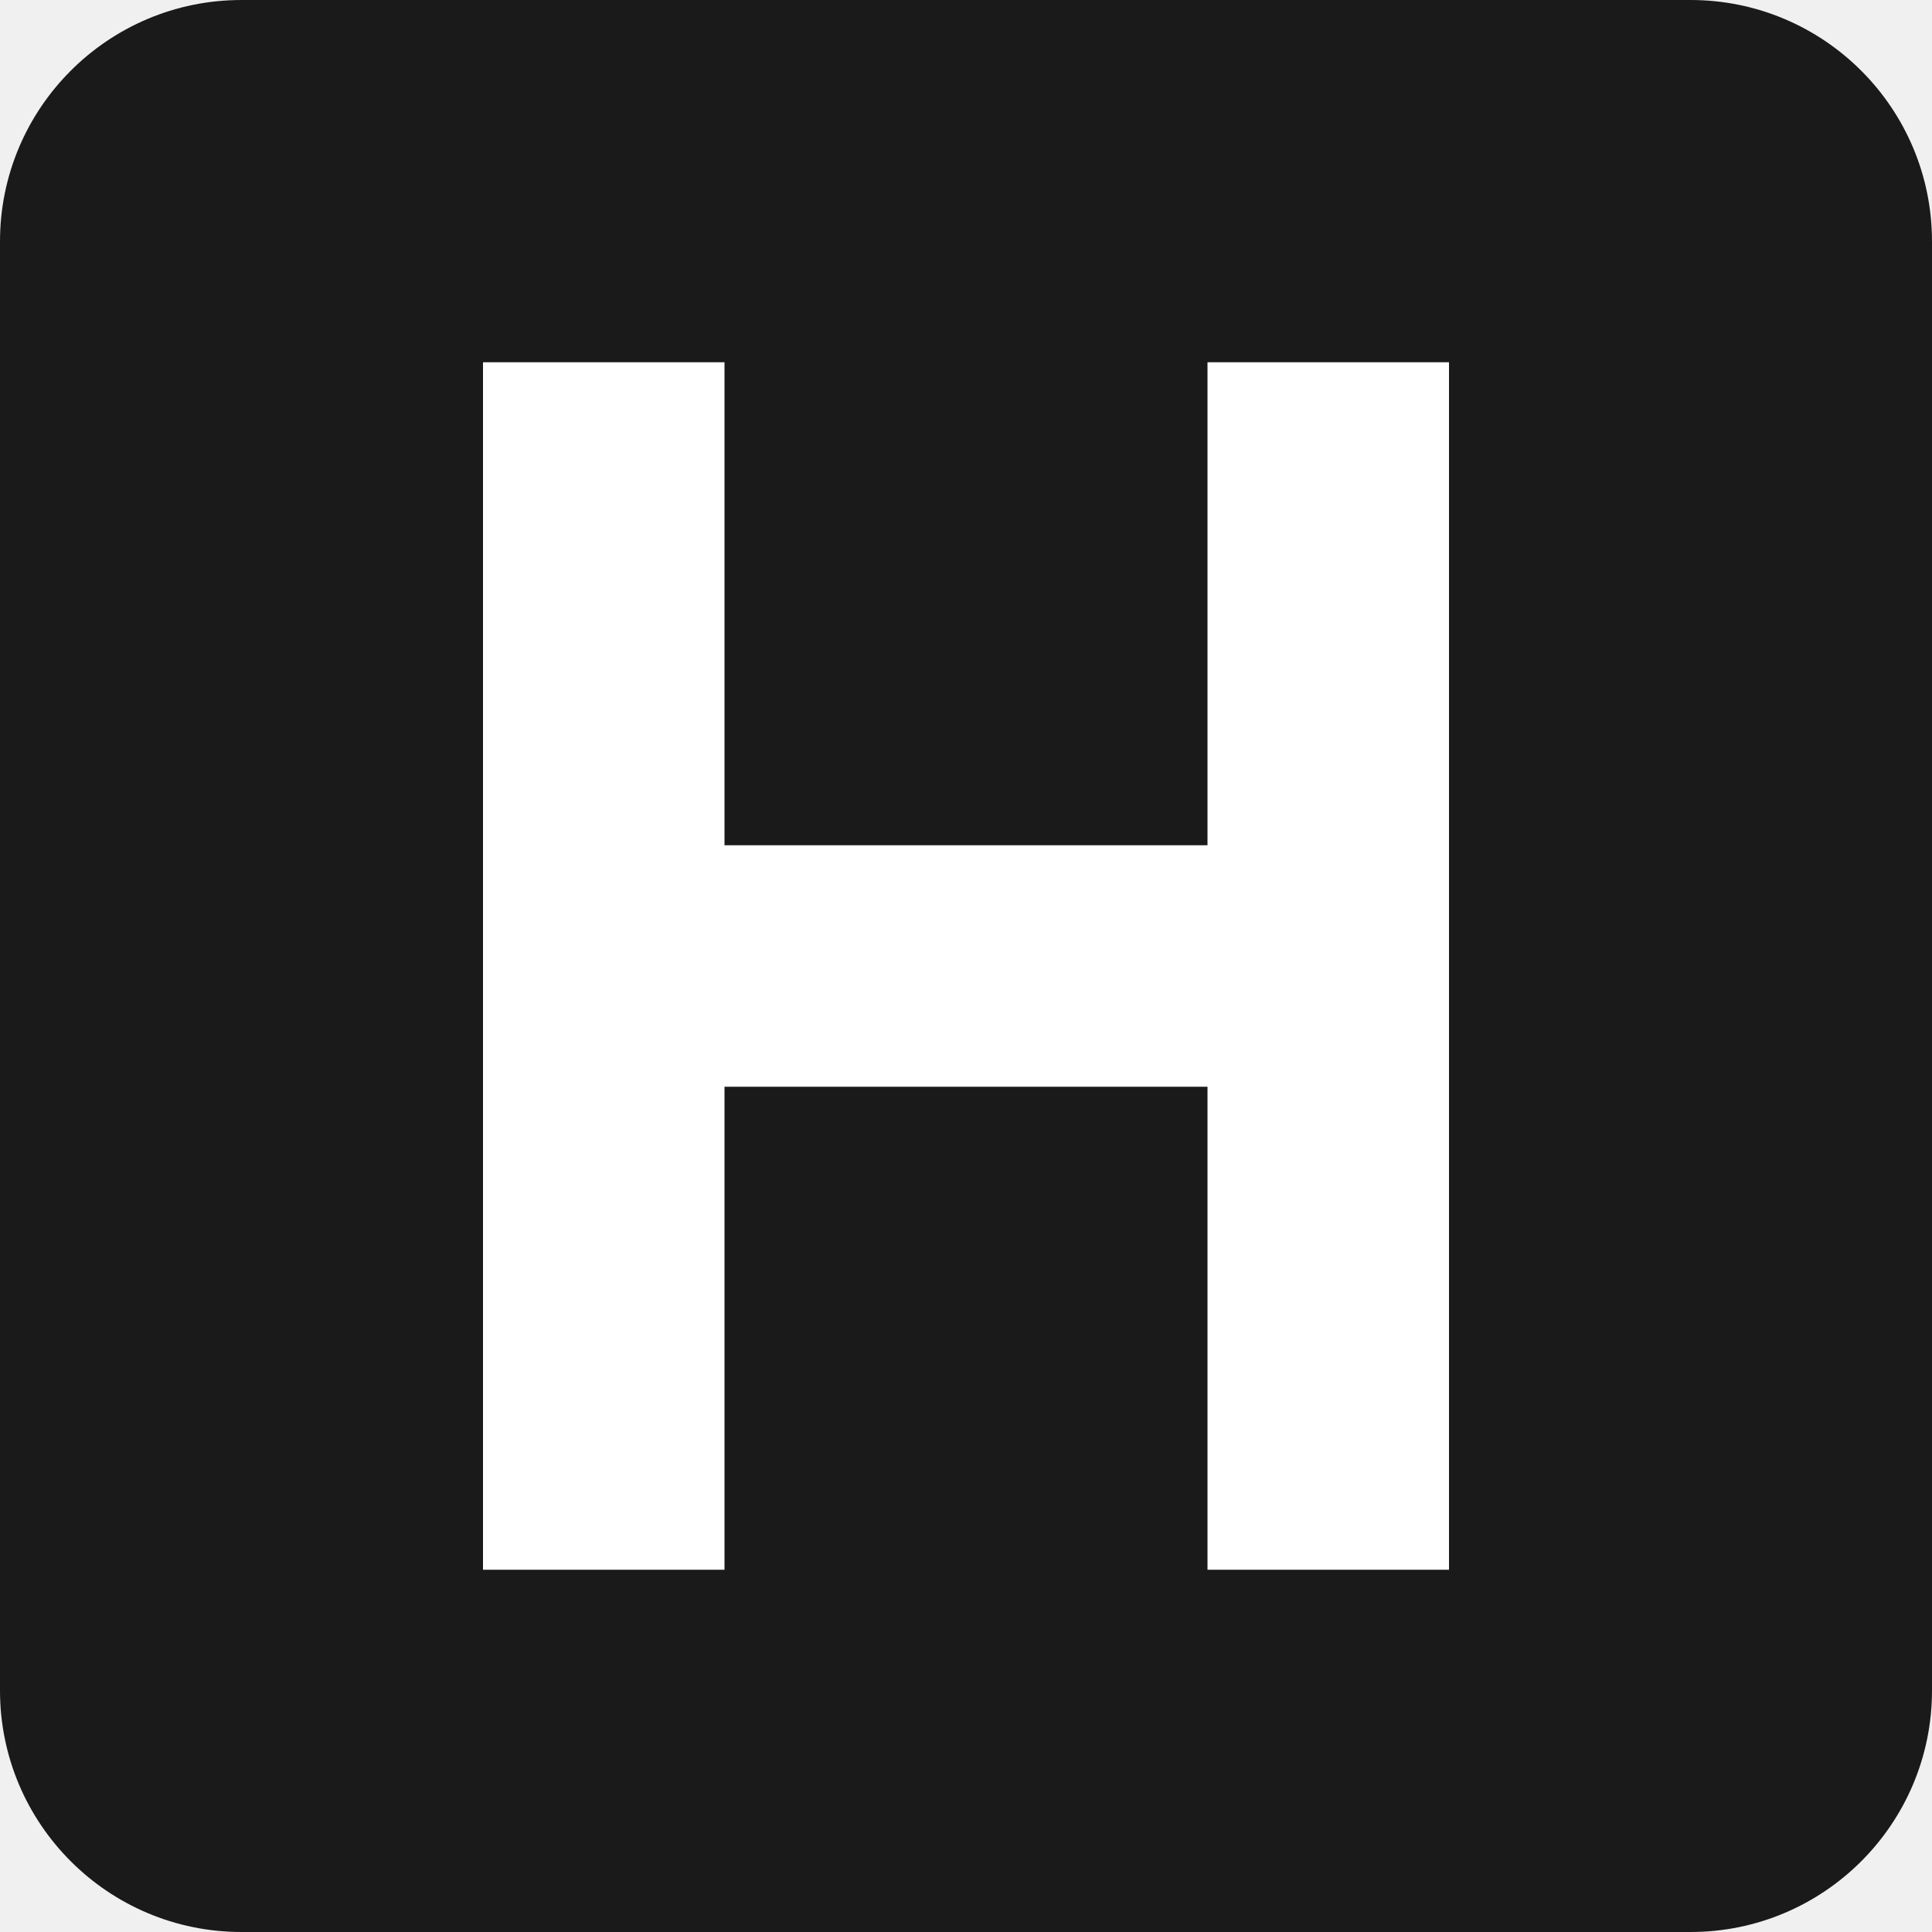
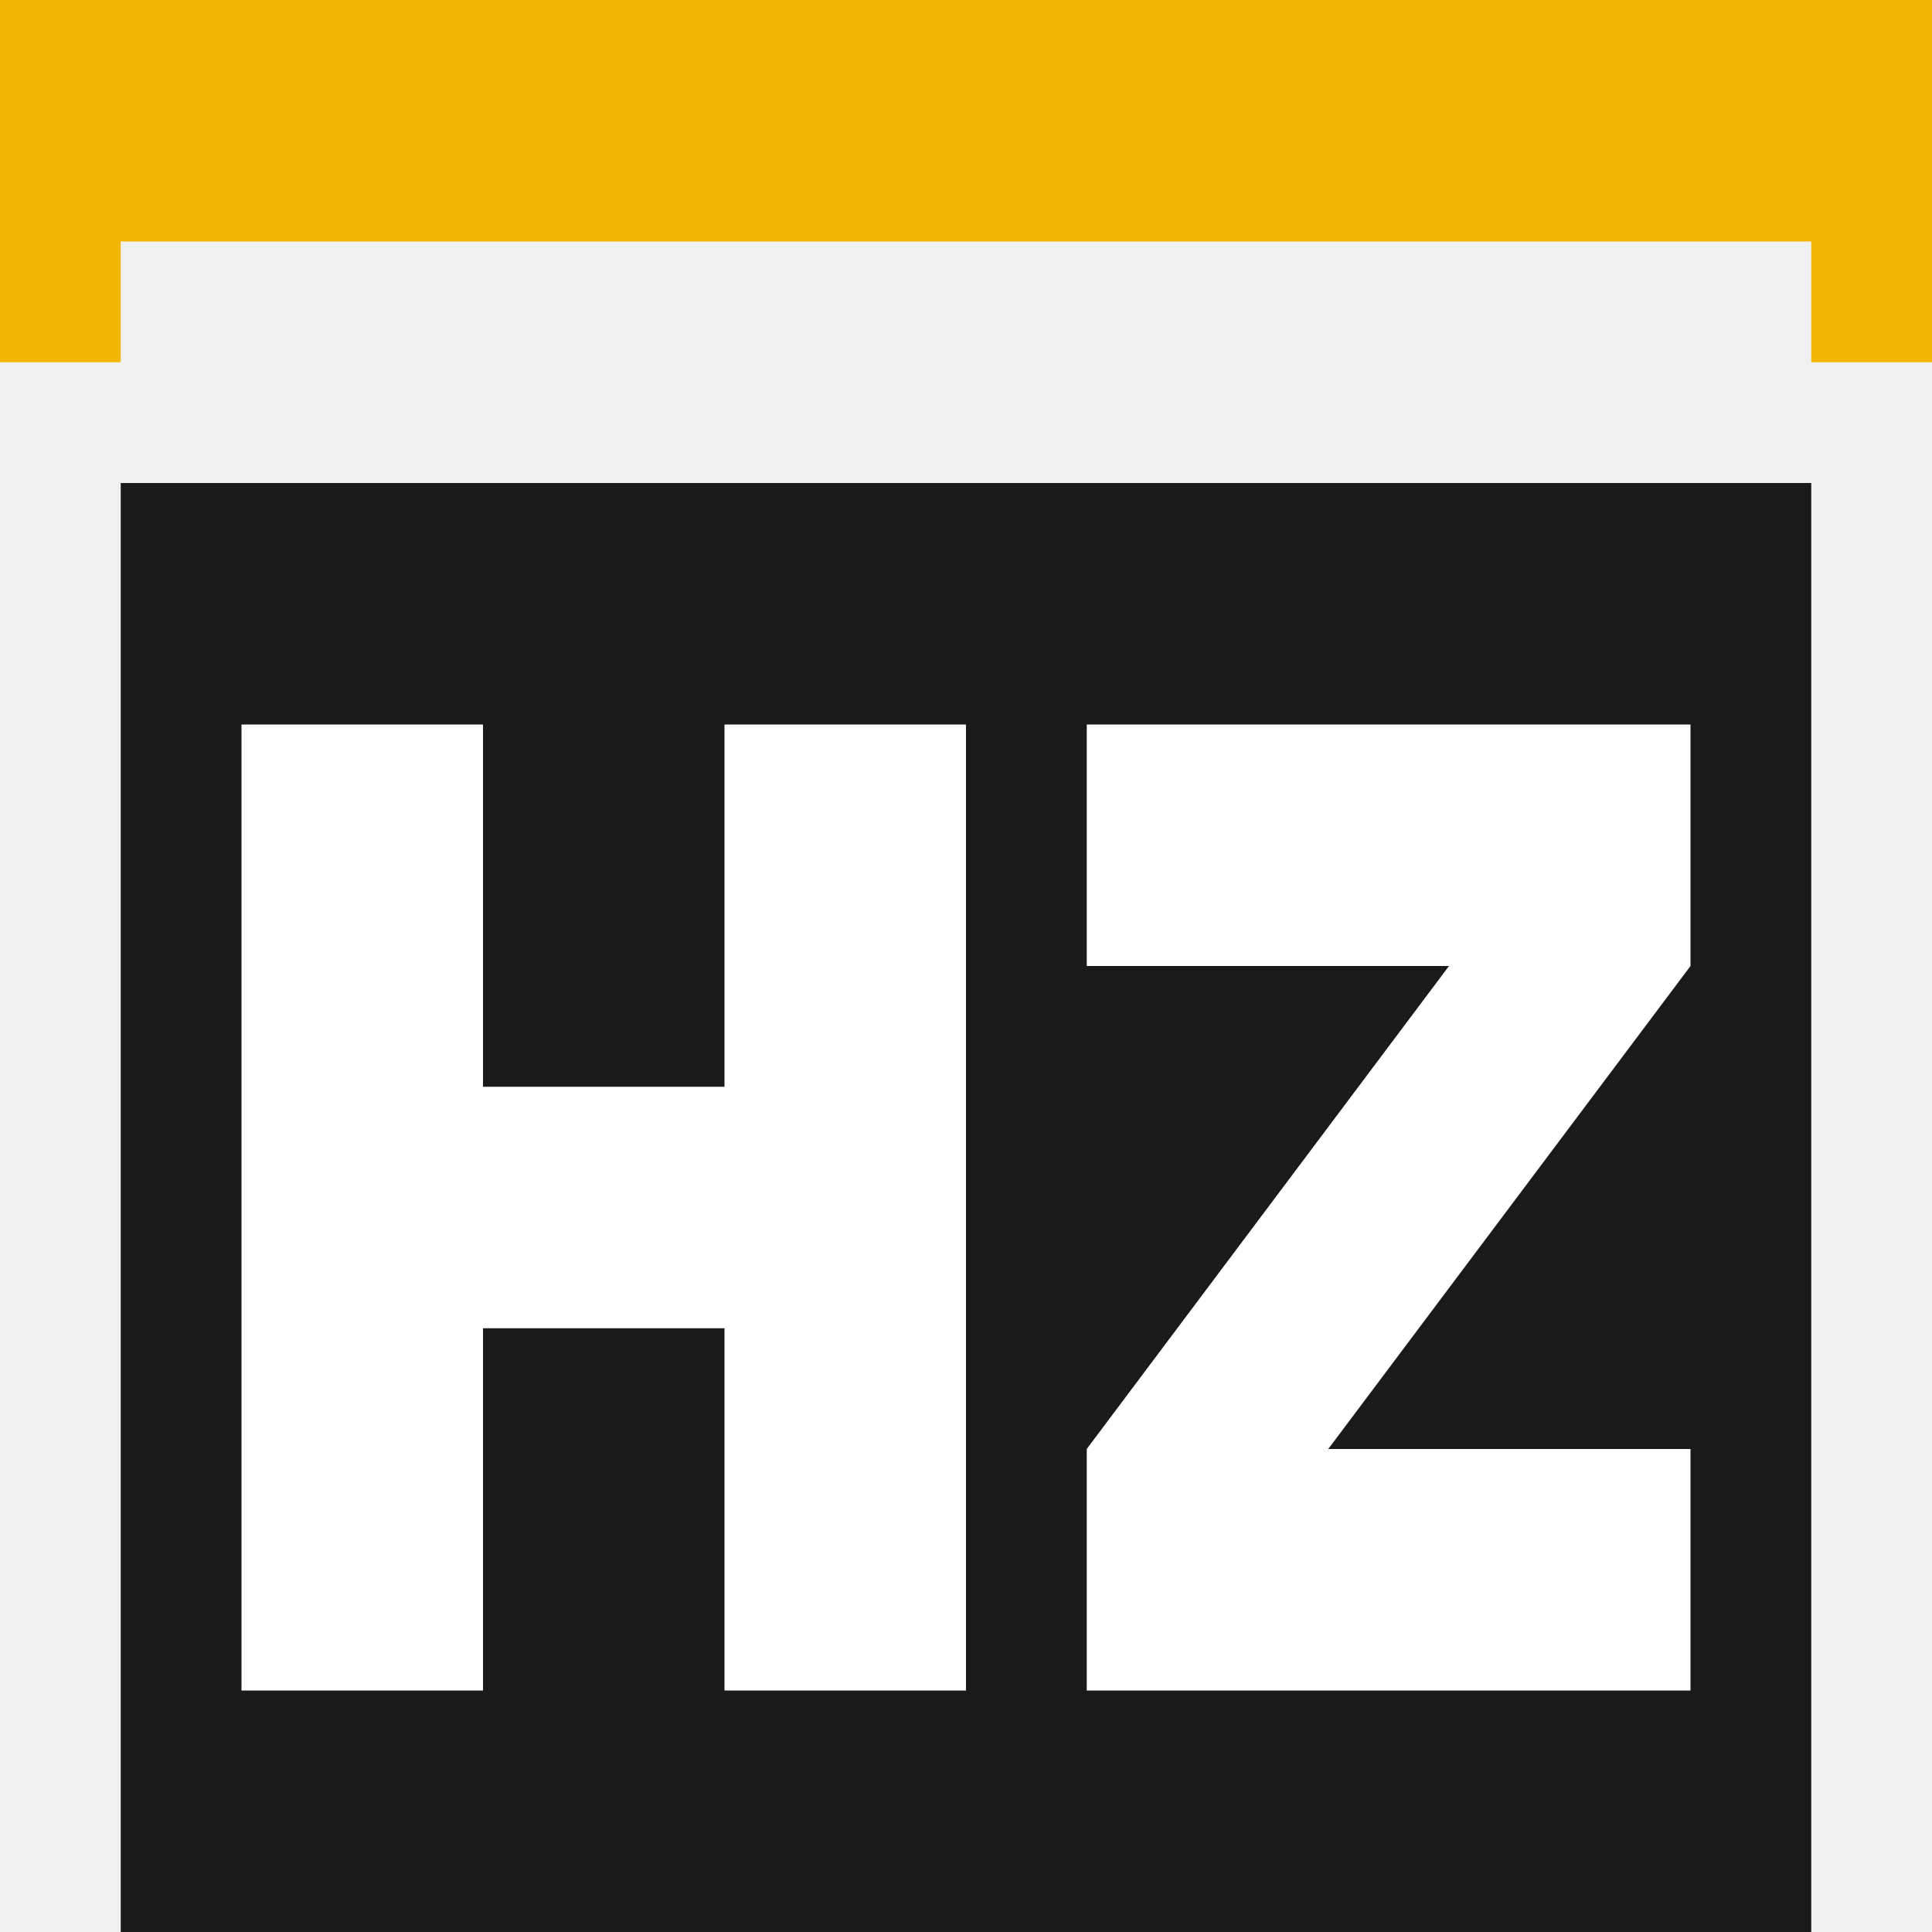
<svg xmlns="http://www.w3.org/2000/svg" viewBox="0 0 16 16">
-   <rect width="16" height="16" rx="2" fill="#1a1a1a" />
-   <path fill="#ffffff" d="M4 3h2v4h4V3h2v10h-2V9H6v4H4z" />
+   <path fill="#f2b705" d="M0 0h16v3h-1V2H1v1H0z" />
+   <path fill="#1a1a1a" d="M1 4h14v12H1z" />
+   <path fill="#fff" d="M2 6h2v3h2V6h2v8H6v-3H4v3H2zM9 6h5v2l-3 4h3v2H9v-2l3-4H9z" />
</svg>
